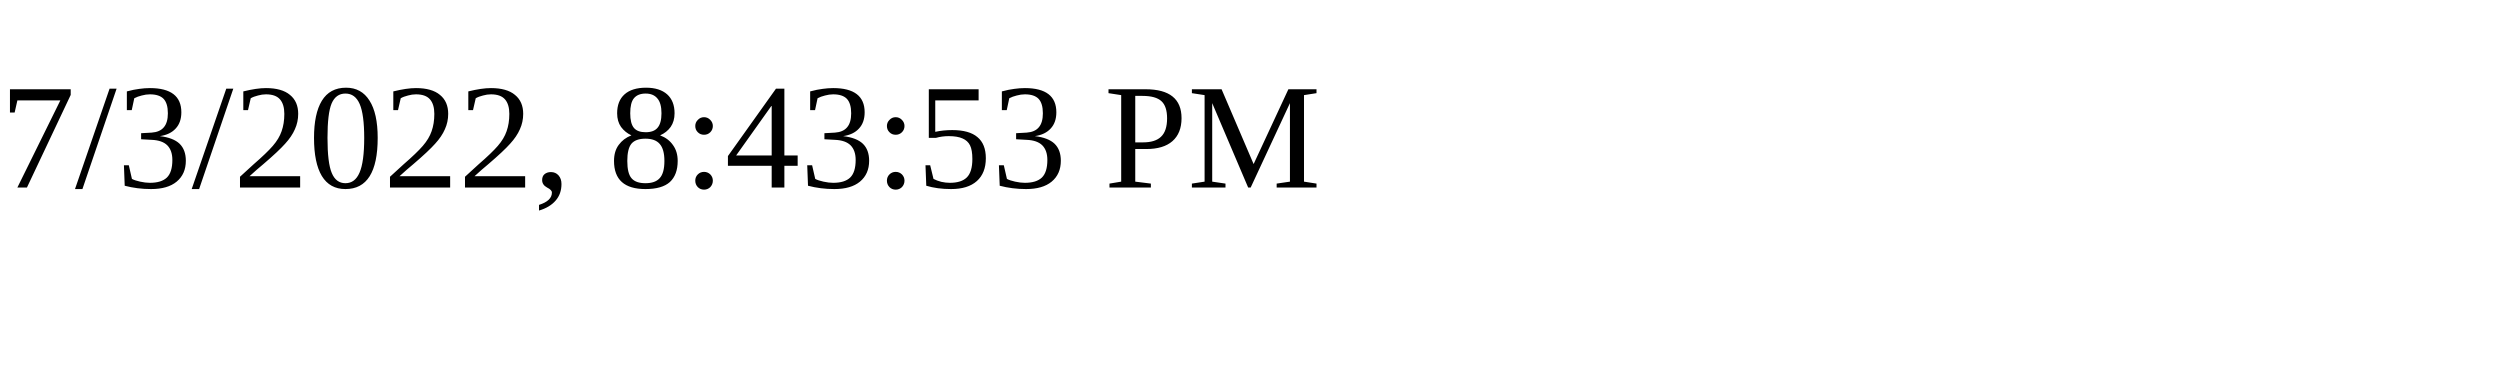
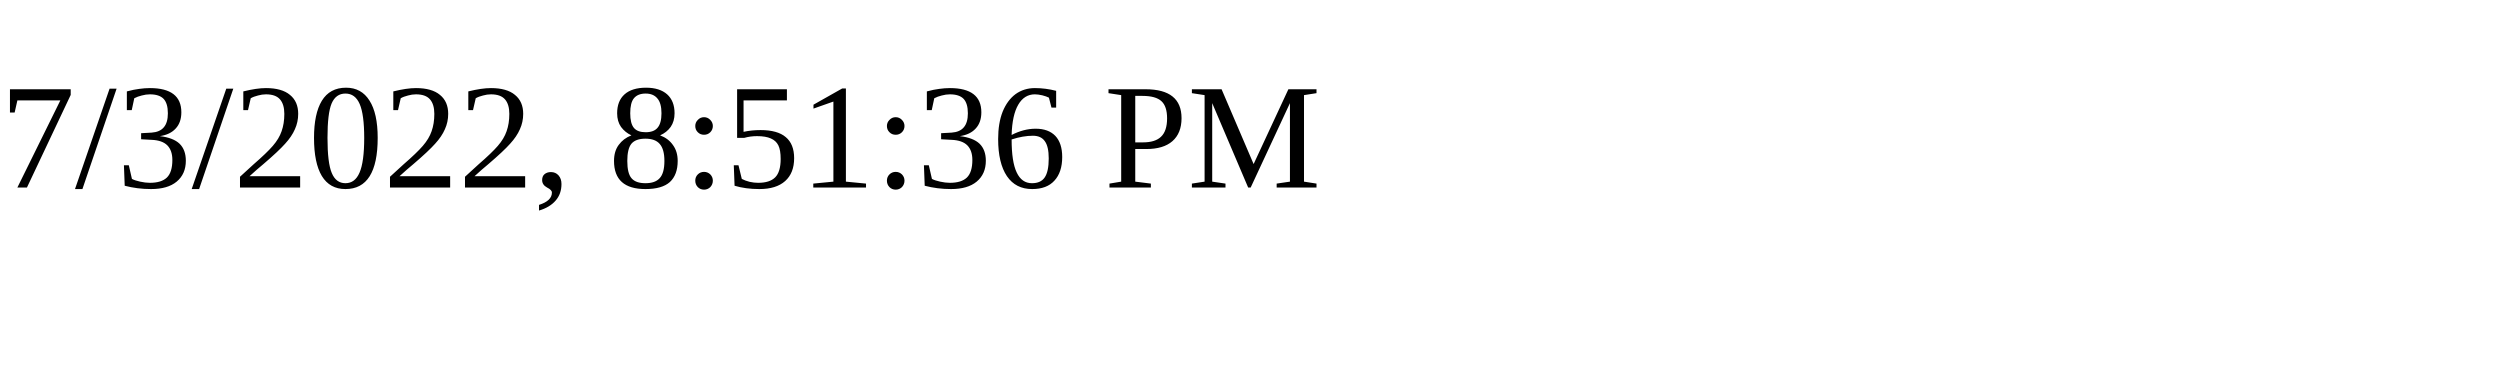
<svg xmlns="http://www.w3.org/2000/svg" height="30" width="200">
-   <text x="0" y="15">7/3/2022, 8:43:53 PM</text>
+   <text x="0" y="15">7/3/2022, 8:51:36 PM</text>
</svg>
